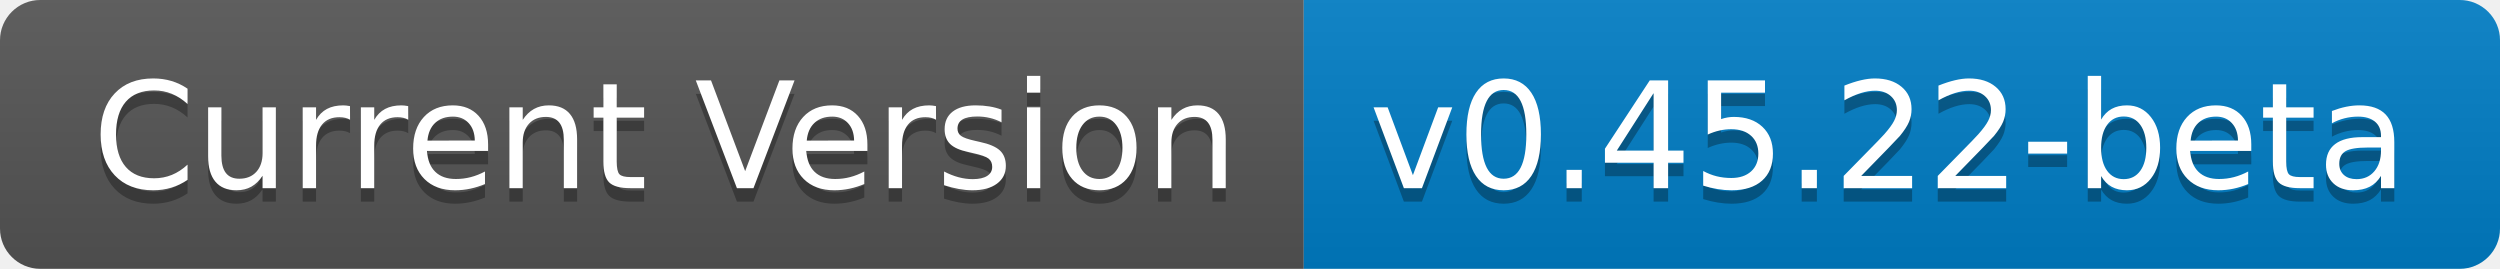
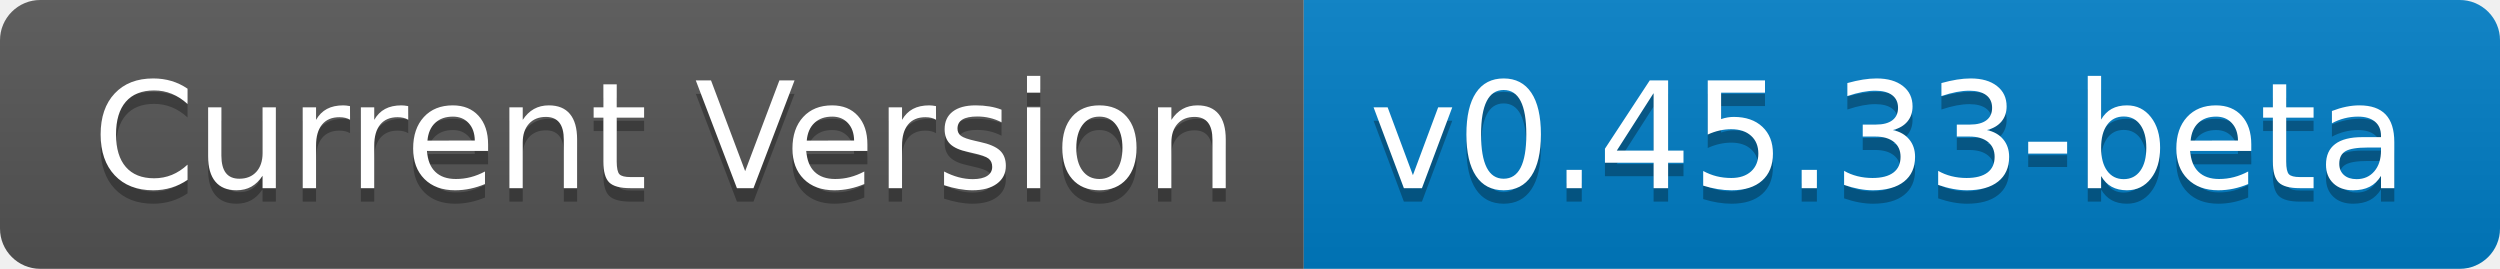
- <svg xmlns="http://www.w3.org/2000/svg" width="186" height="20" role="img" aria-label="Current Version: v0.45.22-beta">
+ <svg xmlns="http://www.w3.org/2000/svg" width="186" height="20" role="img" aria-label="Current Version: v0.45.33-beta">
  <linearGradient id="s" x2="0" y2="100%">
    <stop offset="0" stop-color="#bbb" stop-opacity=".1" />
    <stop offset="1" stop-opacity=".1" />
  </linearGradient>
  <clipPath id="r">
    <rect width="186" height="20" rx="3" fill="#fff" />
  </clipPath>
  <g clip-path="url(#r)">
    <rect width="97" height="20" fill="#555" />
    <rect x="97" width="89" height="20" fill="#007ec6" />
    <rect width="186" height="20" fill="url(#s)" />
  </g>
  <g fill="#fff" text-anchor="middle" font-family="Verdana,Geneva,DejaVu Sans,sans-serif" text-rendering="geometricPrecision" font-size="110">
    <text aria-hidden="true" x="495" y="150" fill="#010101" fill-opacity=".3" transform="scale(.1)" textLength="870">Current Version</text>
    <text x="495" y="140" transform="scale(.1)" fill="#fff" textLength="870">Current Version</text>
-     <text aria-hidden="true" x="1405" y="150" fill="#010101" fill-opacity=".3" transform="scale(.1)" textLength="790">v0.45.22-beta</text>
-     <text x="1405" y="140" transform="scale(.1)" fill="#fff" textLength="790">v0.45.22-beta</text>
+     <text aria-hidden="true" x="1405" y="150" fill="#010101" fill-opacity=".3" transform="scale(.1)" textLength="790">v0.45.33-beta</text>
+     <text x="1405" y="140" transform="scale(.1)" fill="#fff" textLength="790">v0.45.33-beta</text>
  </g>
</svg>
